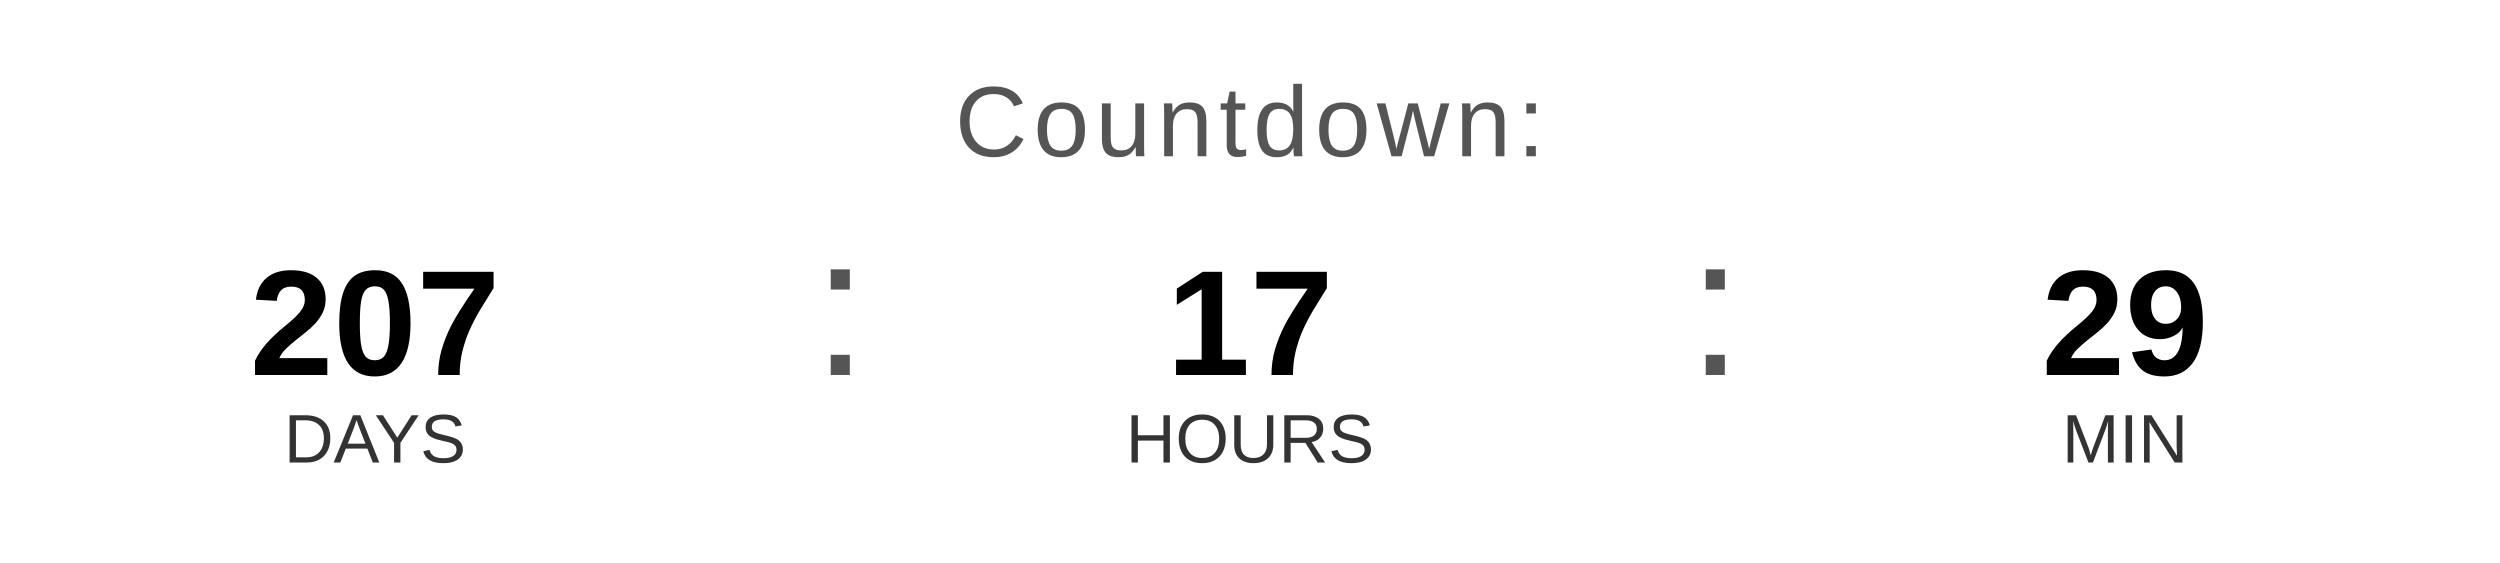
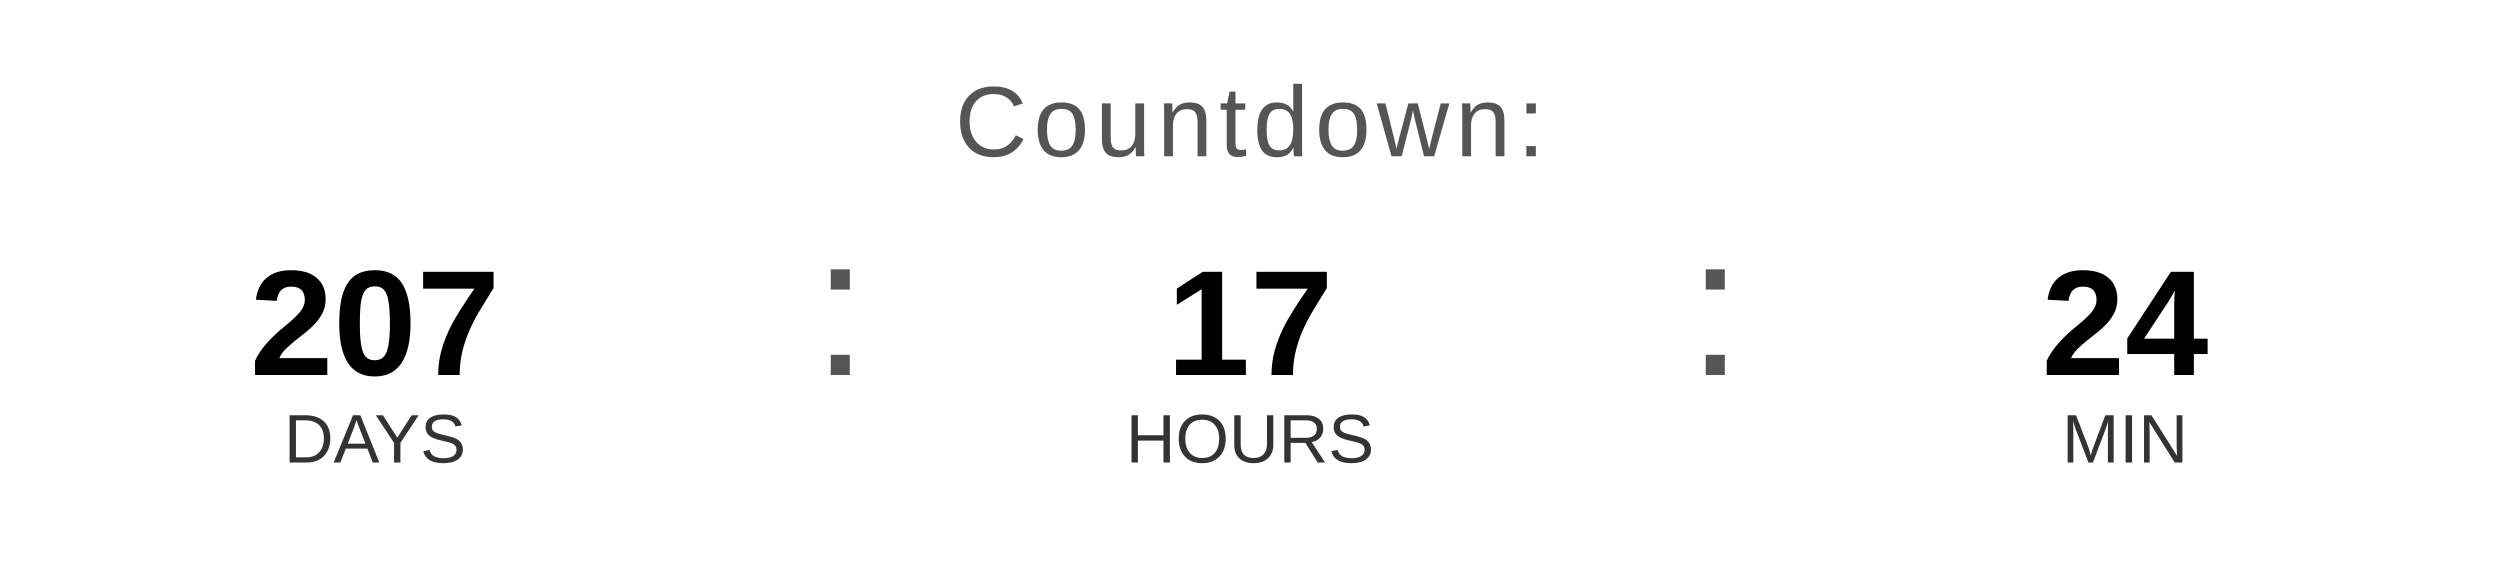
<svg xmlns="http://www.w3.org/2000/svg" width="400" height="90" viewBox="0 0 400 90">
  <text x="200" y="25" font-family="Arial, Helvetica, sans-serif" font-size="16" fill="#555555" text-anchor="middle" letter-spacing="1">
    Countdown:
  </text>
  <text x="60" y="60" font-family="Arial, Helvetica, sans-serif" font-size="24" font-weight="bold" fill="#000000" text-anchor="middle">207</text>
  <text x="60" y="74" font-family="Arial, Helvetica, sans-serif" font-size="11" fill="#333333" text-anchor="middle">DAYS</text>
  <text x="130" y="60" font-family="Arial, sans-serif" font-size="32" fill="#555555">:</text>
  <text x="200" y="60" font-family="Arial, Helvetica, sans-serif" font-size="24" font-weight="bold" fill="#000000" text-anchor="middle">17</text>
  <text x="200" y="74" font-family="Arial, Helvetica, sans-serif" font-size="11" fill="#333333" text-anchor="middle">HOURS</text>
  <text x="270" y="60" font-family="Arial, sans-serif" font-size="32" fill="#555555">:</text>
-   <text x="340" y="60" font-family="Arial, Helvetica, sans-serif" font-size="24" font-weight="bold" fill="#000000" text-anchor="middle">29</text>
+   <text x="340" y="60" font-family="Arial, Helvetica, sans-serif" font-size="24" font-weight="bold" fill="#000000" text-anchor="middle">24</text>
  <text x="340" y="74" font-family="Arial, Helvetica, sans-serif" font-size="11" fill="#333333" text-anchor="middle">MIN</text>
</svg>
